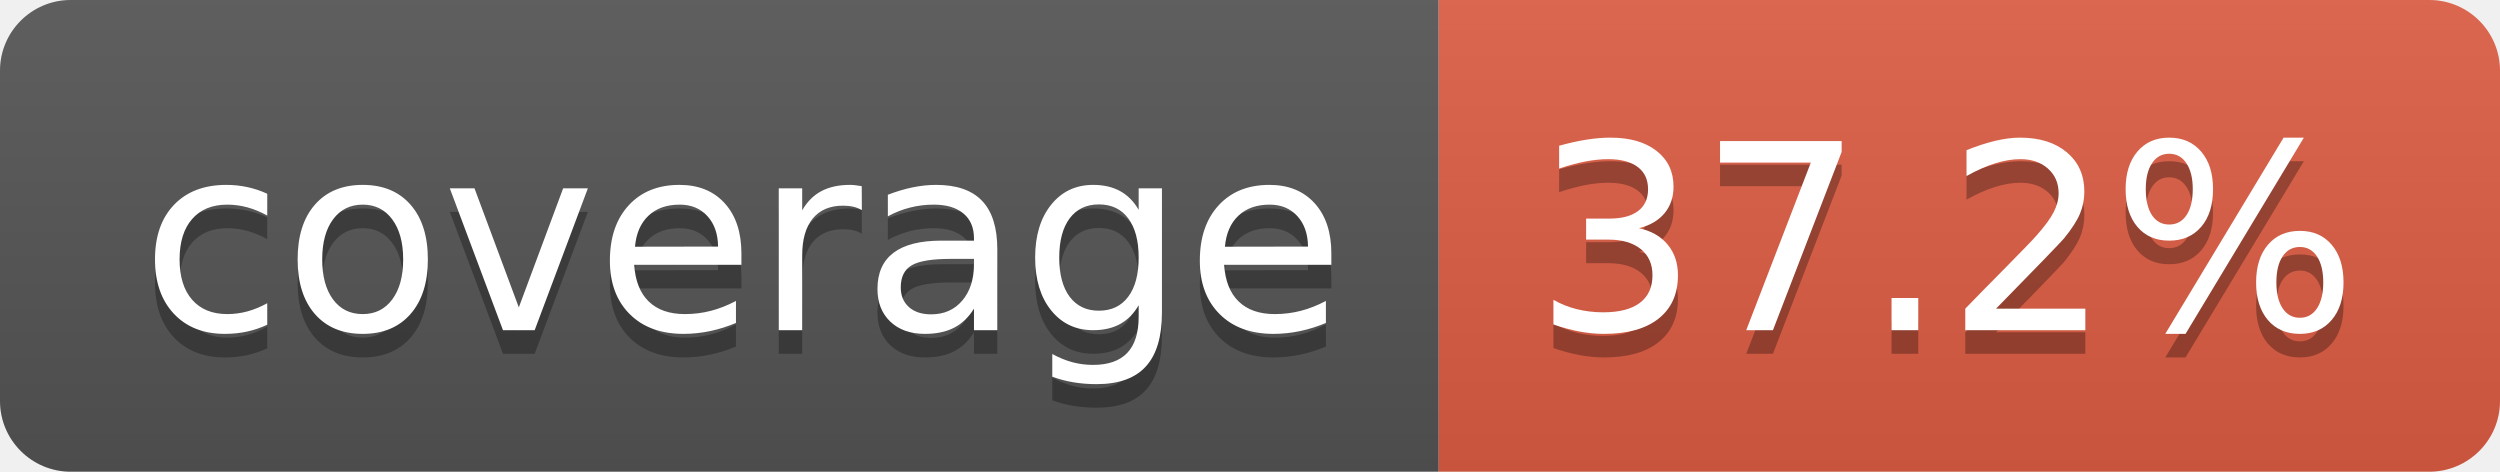
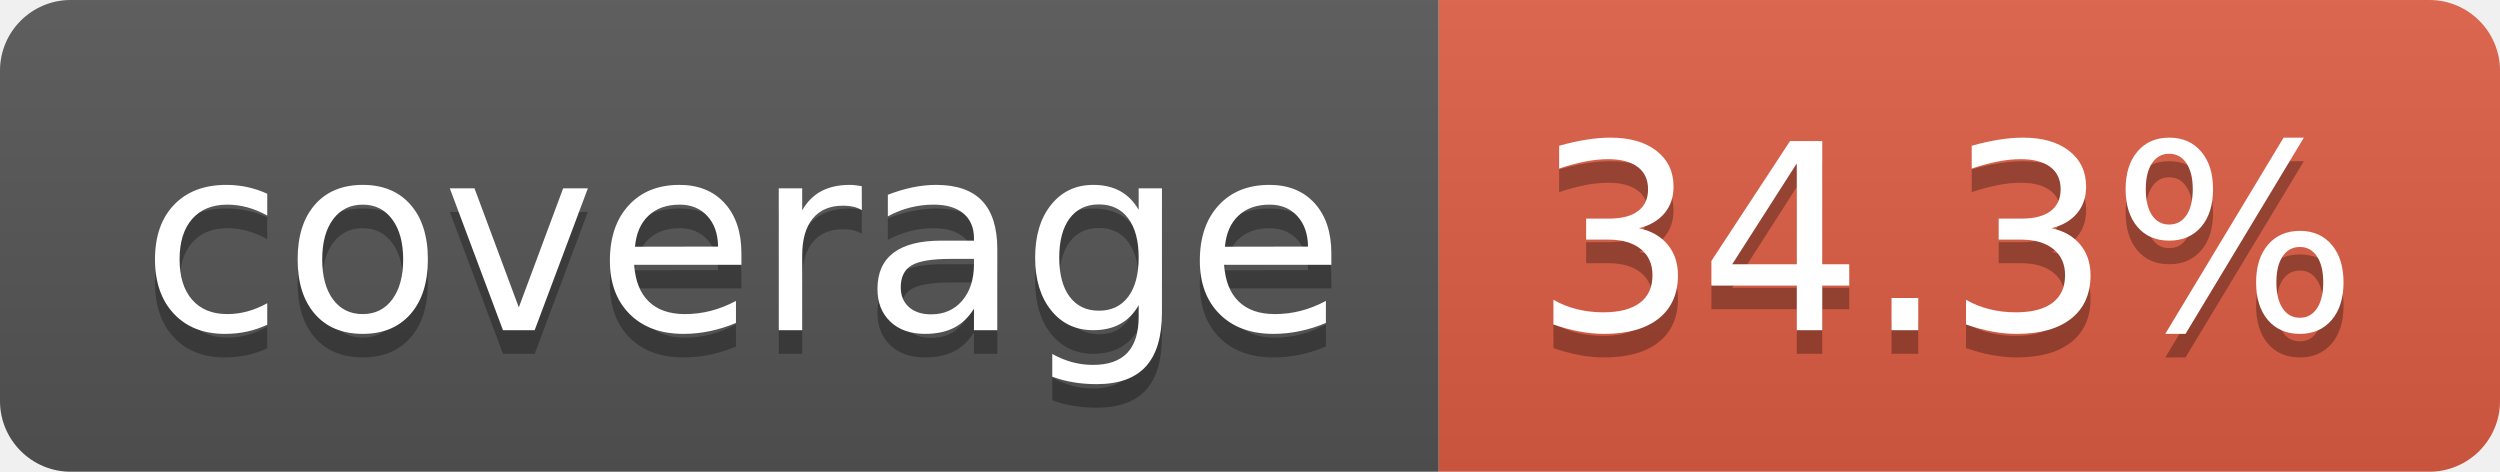
- <svg xmlns="http://www.w3.org/2000/svg" width="106" height="20" role="img" aria-label="coverage: 37.2%">
+ <svg xmlns="http://www.w3.org/2000/svg" width="106" height="20" role="img" aria-label="coverage: 34.3%">
  <linearGradient id="s" x2="0" y2="100%">
    <stop offset="0" stop-color="#bbb" stop-opacity=".1" />
    <stop offset="1" stop-opacity=".1" />
  </linearGradient>
  <clipPath id="r">
    <rect width="106" height="20" rx="3" fill="#fff" />
  </clipPath>
  <g clip-path="url(#r)">
    <rect width="61" height="20" fill="#555" />
    <rect x="61" width="45" height="20" fill="#e05d44" />
    <rect width="106" height="20" fill="url(#s)" />
  </g>
  <g fill="#fff" text-anchor="middle" font-family="Verdana,Geneva,DejaVu Sans,sans-serif" text-rendering="geometricPrecision" font-size="110">
    <text aria-hidden="true" x="315" y="150" fill="#010101" fill-opacity=".3" transform="scale(.1)" textLength="510">coverage</text>
    <text x="315" y="140" transform="scale(.1)" fill="#fff" textLength="510">coverage</text>
-     <text aria-hidden="true" x="825" y="150" fill="#010101" fill-opacity=".3" transform="scale(.1)" textLength="350">37.2%</text>
-     <text x="825" y="140" transform="scale(.1)" fill="#fff" textLength="350">37.2%</text>
+     <text aria-hidden="true" x="825" y="150" fill="#010101" fill-opacity=".3" transform="scale(.1)" textLength="350">34.3%</text>
+     <text x="825" y="140" transform="scale(.1)" fill="#fff" textLength="350">34.3%</text>
  </g>
</svg>
